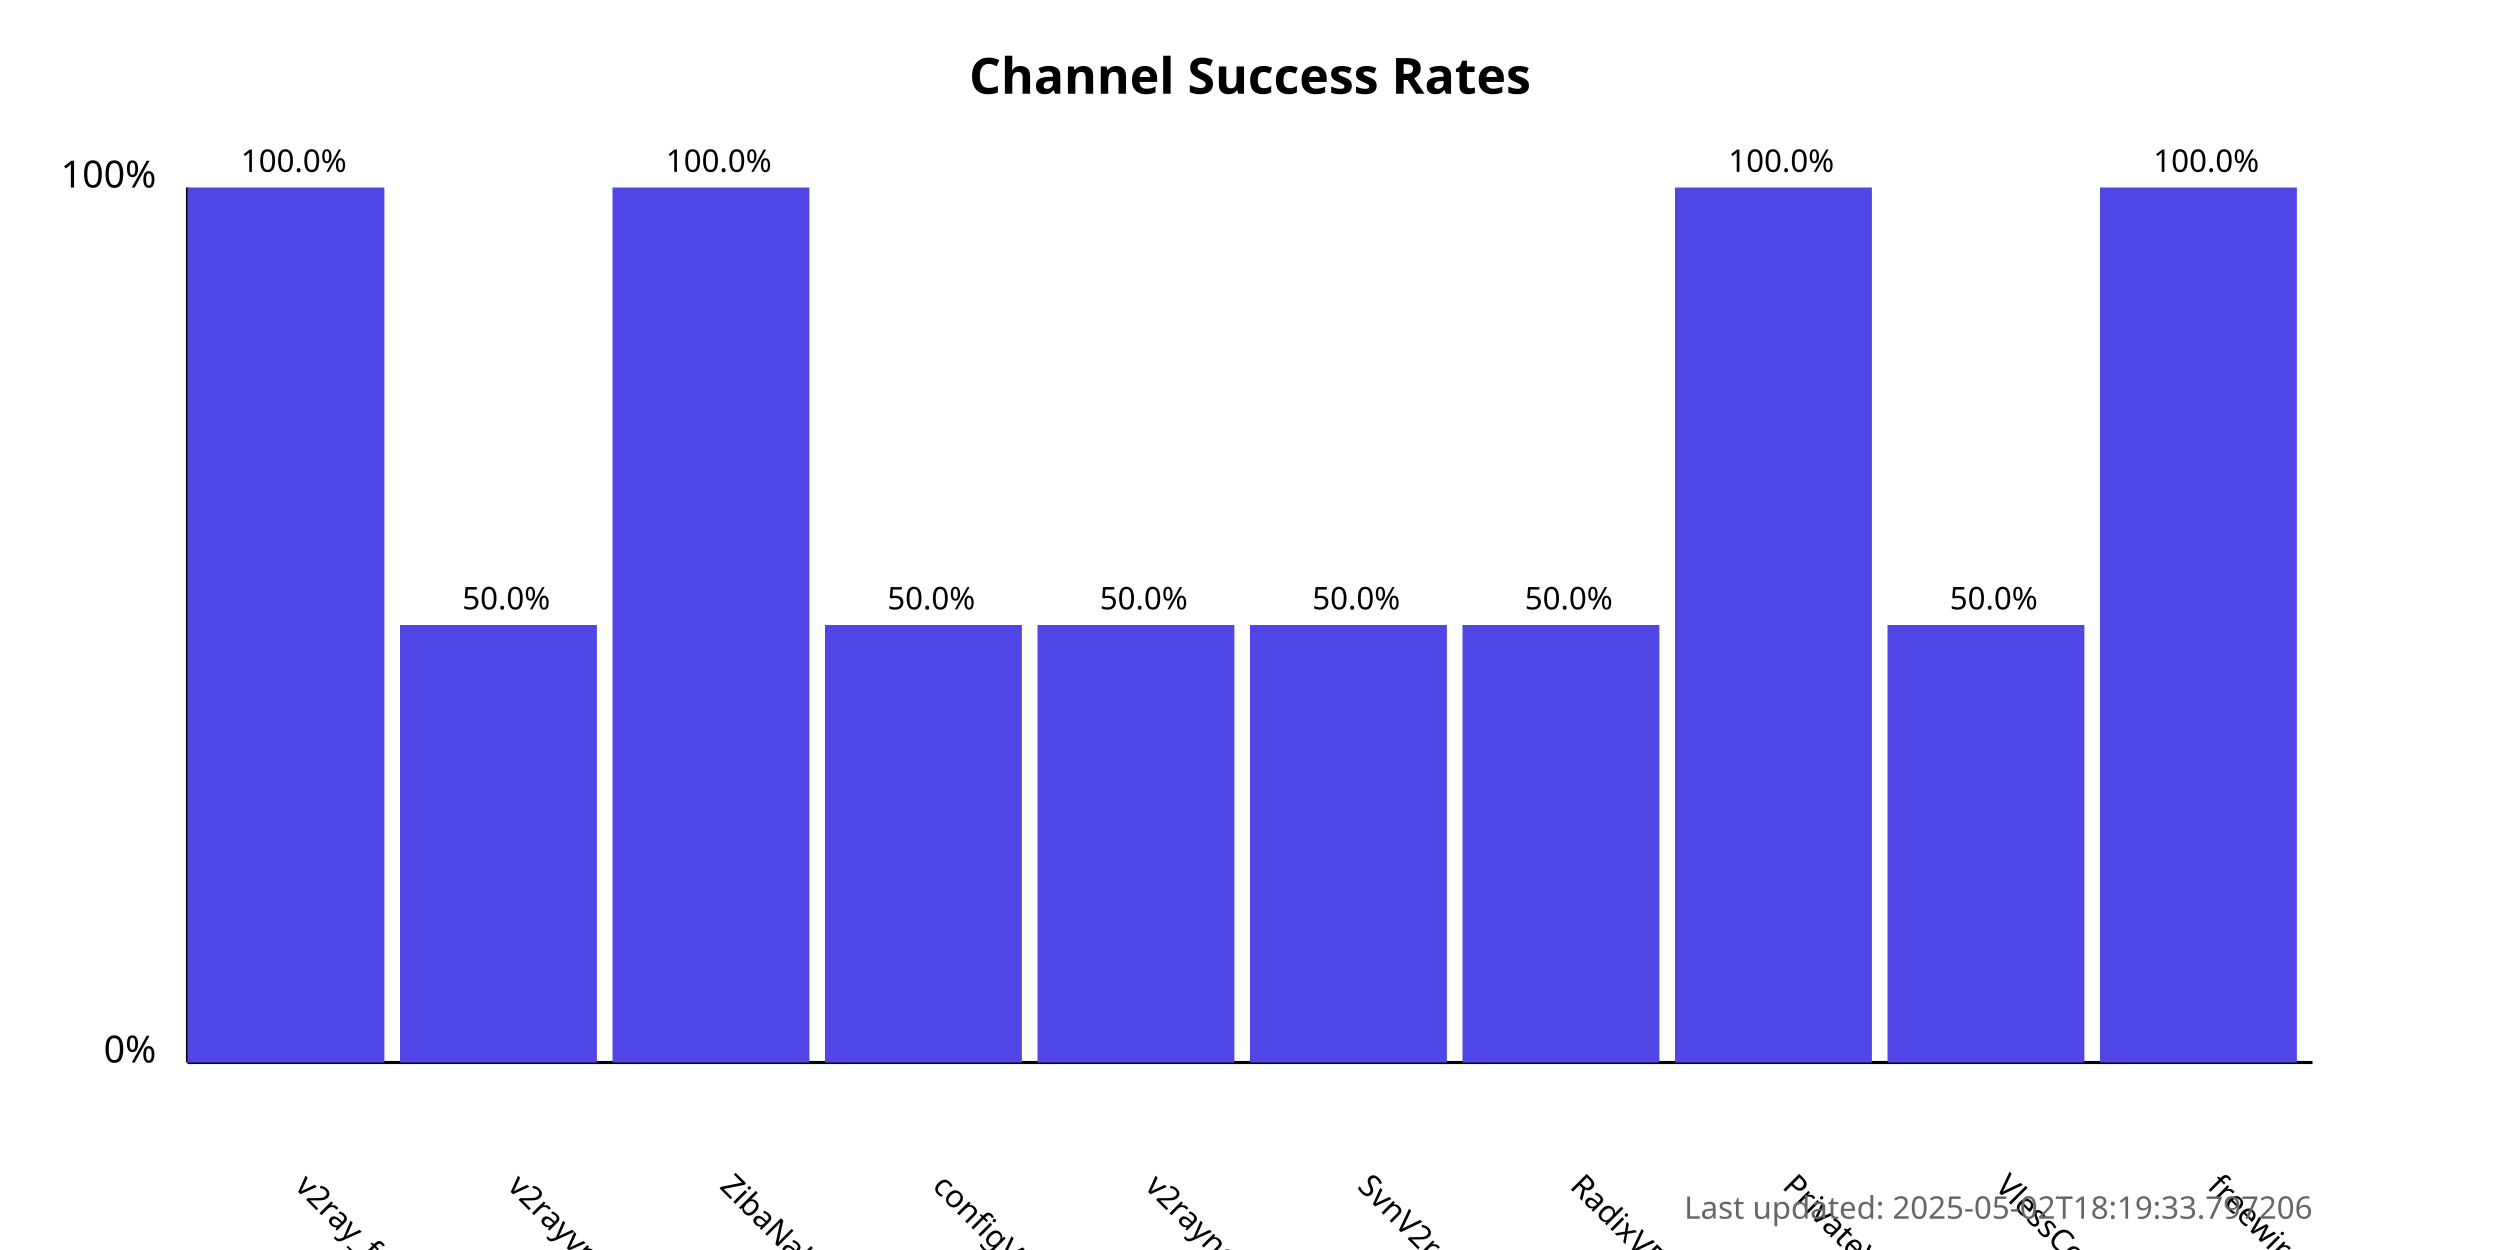
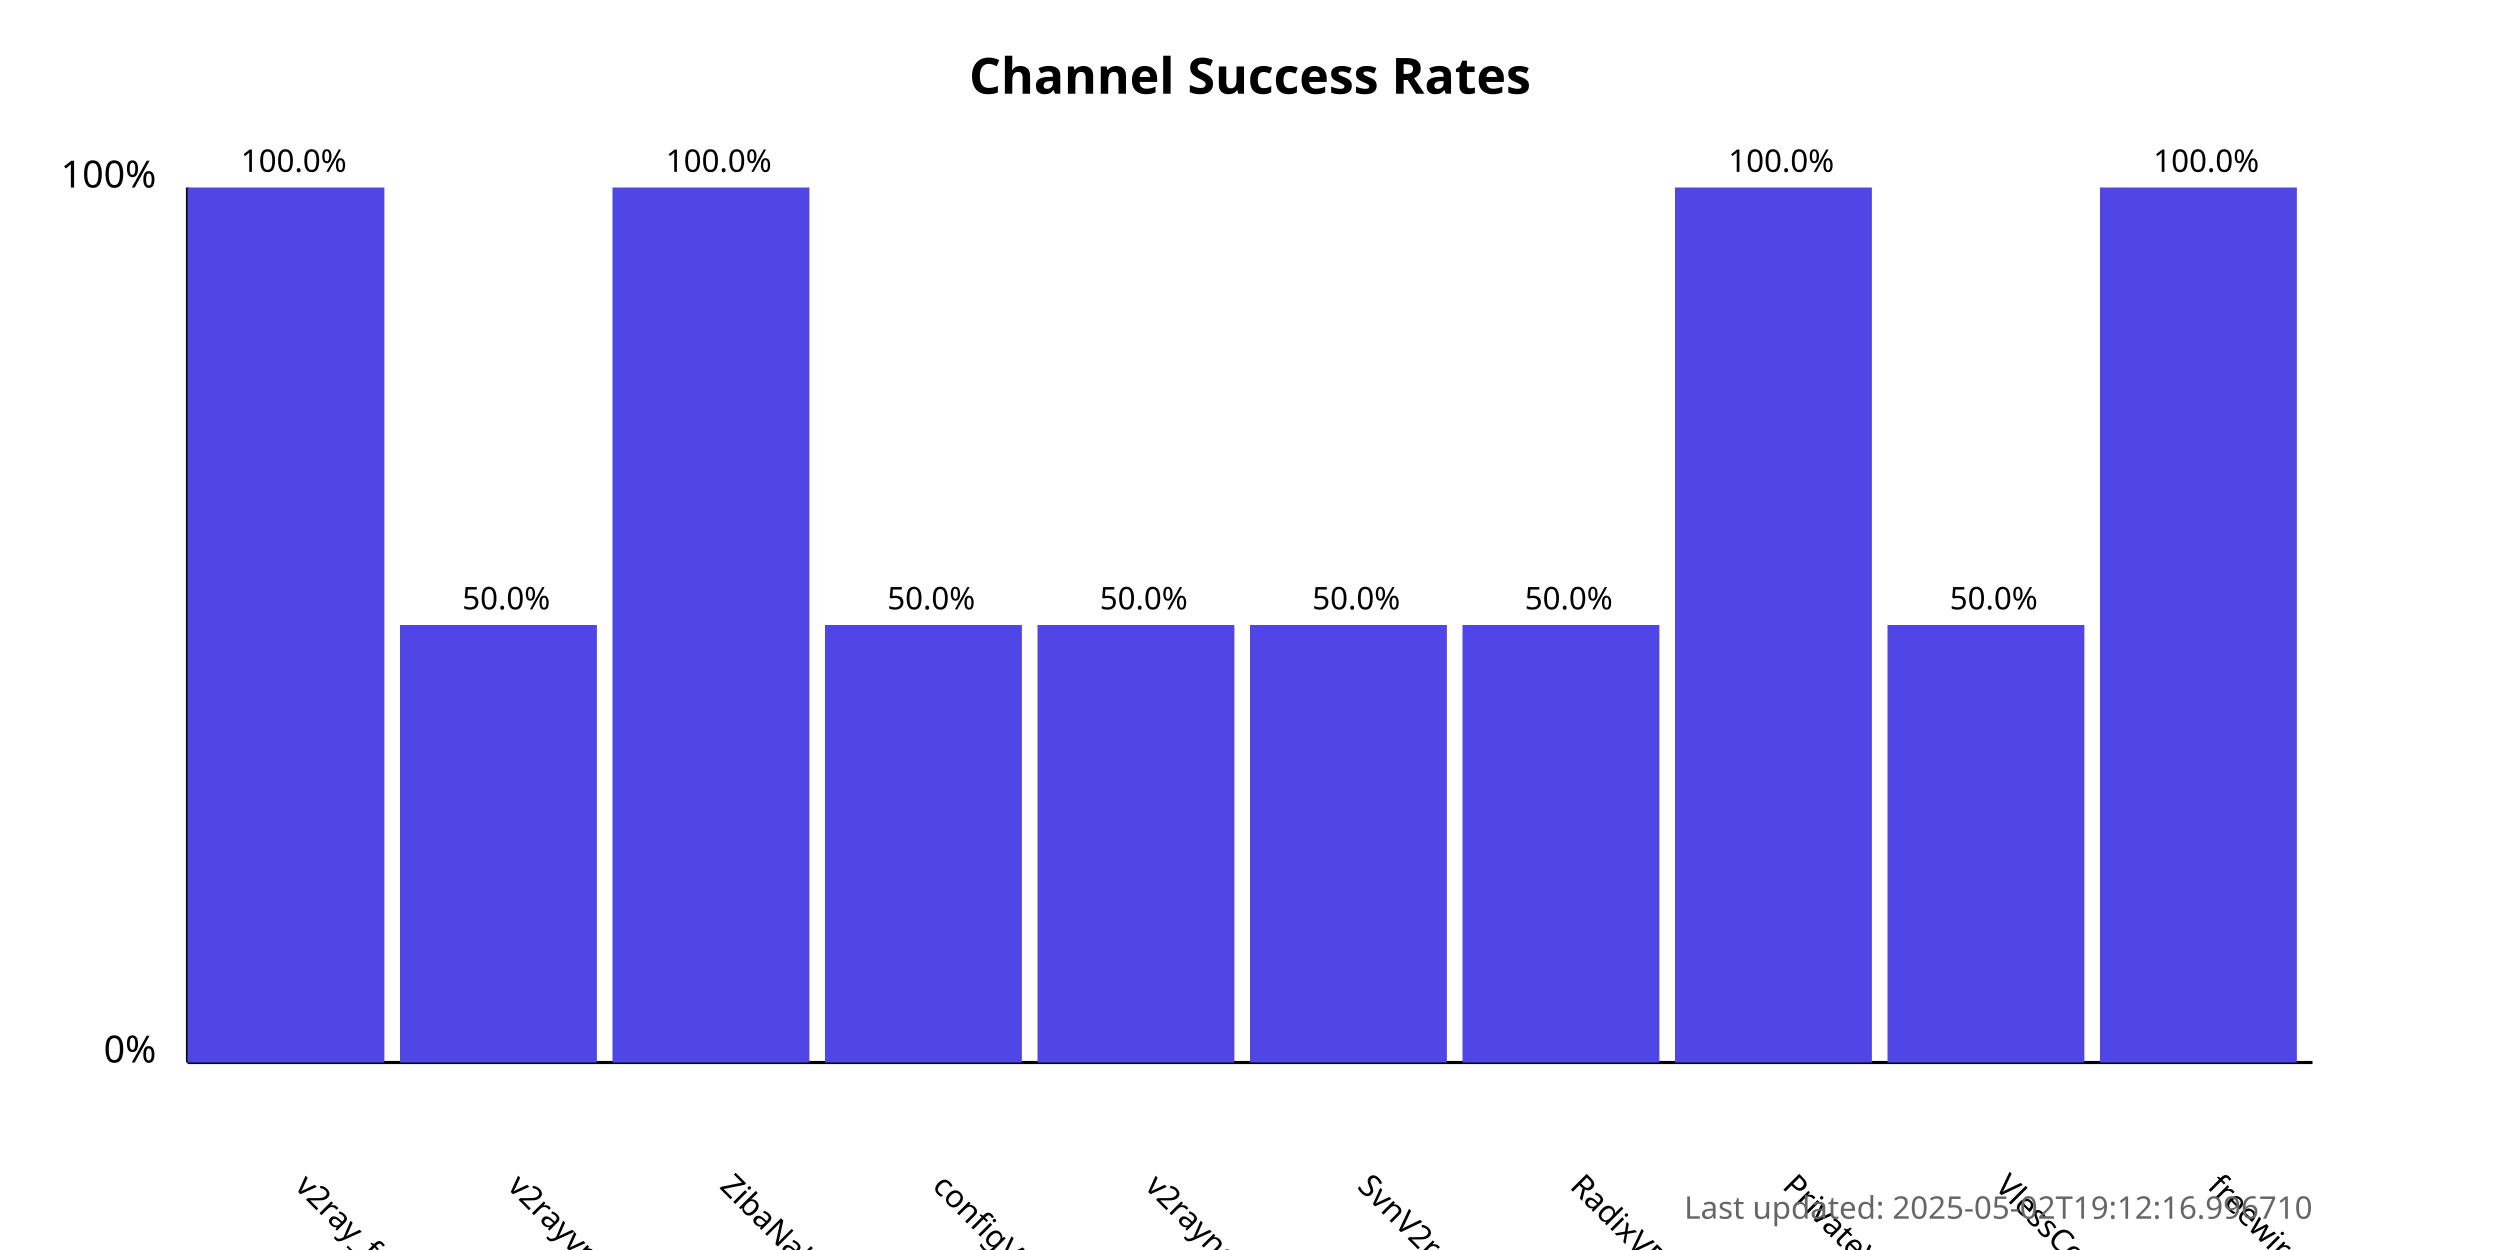
<svg xmlns="http://www.w3.org/2000/svg" width="800" height="400">
  <style>
            .chart-title { font: bold 16px sans-serif; }
            .axis-label { font: 12px sans-serif; }
            .tick-label { font: 10px sans-serif; }
            .bar { fill: #4f46e5; }
            .bar:hover { fill: #6366f1; }
            .timestamp { font: 10px sans-serif; fill: #666; }
        </style>
  <text x="400.0" y="30" text-anchor="middle" class="chart-title">
            Channel Success Rates
        </text>
  <line x1="60" y1="340" x2="60" y2="60" stroke="black" stroke-width="1" />
  <line x1="60" y1="340" x2="740" y2="340" stroke="black" stroke-width="1" />
  <text x="50" y="340" text-anchor="end" class="axis-label">0%</text>
  <text x="50" y="60" text-anchor="end" class="axis-label">100%</text>
  <g>
    <rect x="60" y="60.0" width="63.0" height="280.0" class="bar" />
    <text x="94.0" y="380" transform="rotate(45, 94.0, 380)" text-anchor="start" class="tick-label">
                v2ray_free_conf
            </text>
    <text x="94.0" y="55.0" text-anchor="middle" class="tick-label">
                100.0%
            </text>
  </g>
  <g>
    <rect x="128.0" y="200.0" width="63.0" height="140.0" class="bar" />
    <text x="162.0" y="380" transform="rotate(45, 162.0, 380)" text-anchor="start" class="tick-label">
                v2rayvpno
            </text>
    <text x="162.0" y="195.0" text-anchor="middle" class="tick-label">
                50.0%
            </text>
  </g>
  <g>
    <rect x="196.0" y="60.0" width="63.0" height="280.0" class="bar" />
    <text x="230.0" y="380" transform="rotate(45, 230.0, 380)" text-anchor="start" class="tick-label">
                ZibaNabz
            </text>
    <text x="230.0" y="55.0" text-anchor="middle" class="tick-label">
                100.0%
            </text>
  </g>
  <g>
    <rect x="264.0" y="200.0" width="63.0" height="140.0" class="bar" />
    <text x="298.0" y="380" transform="rotate(45, 298.0, 380)" text-anchor="start" class="tick-label">
                configV2rayForFree
            </text>
    <text x="298.0" y="195.0" text-anchor="middle" class="tick-label">
                50.0%
            </text>
  </g>
  <g>
    <rect x="332.0" y="200.0" width="63.0" height="140.0" class="bar" />
    <text x="366.0" y="380" transform="rotate(45, 366.0, 380)" text-anchor="start" class="tick-label">
                v2rayngvpn
            </text>
    <text x="366.0" y="195.0" text-anchor="middle" class="tick-label">
                50.0%
            </text>
  </g>
  <g>
    <rect x="400.0" y="200.0" width="63.0" height="140.0" class="bar" />
    <text x="434.0" y="380" transform="rotate(45, 434.0, 380)" text-anchor="start" class="tick-label">
                SvnV2ray
            </text>
    <text x="434.0" y="195.0" text-anchor="middle" class="tick-label">
                50.0%
            </text>
  </g>
  <g>
    <rect x="468.0" y="200.0" width="63.0" height="140.0" class="bar" />
    <text x="502.0" y="380" transform="rotate(45, 502.0, 380)" text-anchor="start" class="tick-label">
                RadixVPN
            </text>
    <text x="502.0" y="195.0" text-anchor="middle" class="tick-label">
                50.0%
            </text>
  </g>
  <g>
    <rect x="536.0" y="60.0" width="63.0" height="280.0" class="bar" />
    <text x="570.0" y="380" transform="rotate(45, 570.0, 380)" text-anchor="start" class="tick-label">
                PrivateVPNs
            </text>
    <text x="570.0" y="55.0" text-anchor="middle" class="tick-label">
                100.0%
            </text>
  </g>
  <g>
    <rect x="604.0" y="200.0" width="63.0" height="140.0" class="bar" />
    <text x="638.0" y="380" transform="rotate(45, 638.0, 380)" text-anchor="start" class="tick-label">
                VlessConfig
            </text>
    <text x="638.0" y="195.0" text-anchor="middle" class="tick-label">
                50.0%
            </text>
  </g>
  <g>
    <rect x="672.0" y="60.0" width="63.0" height="280.0" class="bar" />
    <text x="706.0" y="380" transform="rotate(45, 706.0, 380)" text-anchor="start" class="tick-label">
                freewireguard
            </text>
    <text x="706.0" y="55.0" text-anchor="middle" class="tick-label">
                100.0%
            </text>
  </g>
  <text x="740" y="390" text-anchor="end" class="timestamp">
-             Last updated: 2025-05-02T18:19:33.797206
+             Last updated: 2025-05-02T19:12:16.996710
        </text>
</svg>
